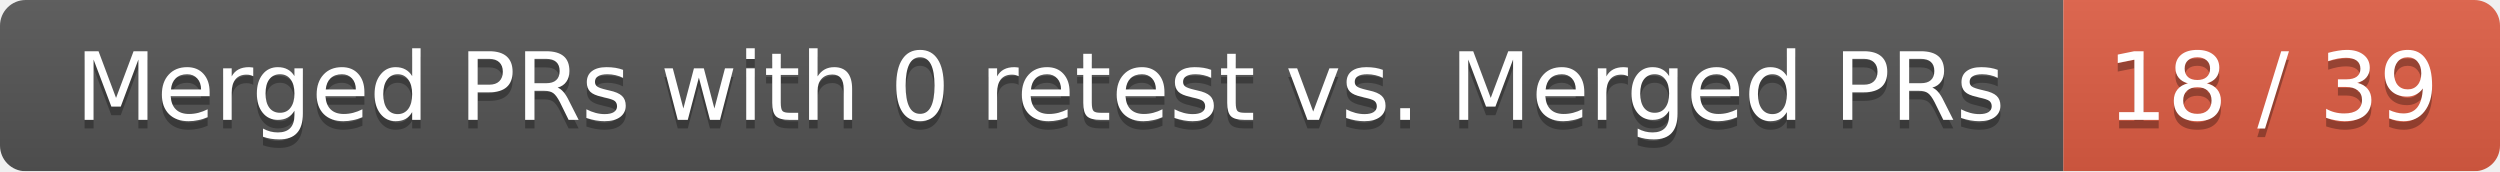
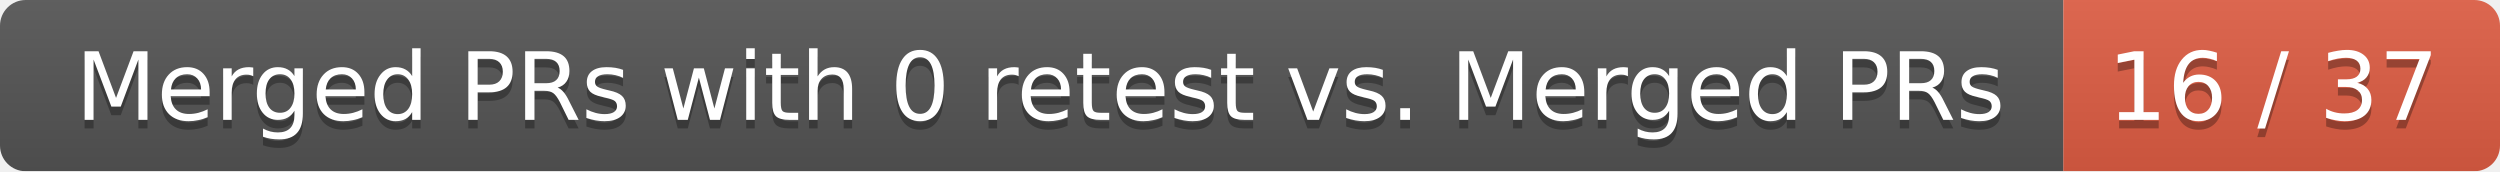
<svg xmlns="http://www.w3.org/2000/svg" width="292" height="20">
  <linearGradient id="smooth" x2="0" y2="100%">
    <stop offset="0" stop-color="#bbb" stop-opacity=".1" />
    <stop offset="1" stop-opacity=".1" />
  </linearGradient>
  <mask id="round">
    <rect width="292" height="20" rx="3" fill="#fff" />
  </mask>
  <g mask="url(#round)">
    <rect width="241" height="20" fill="#555" />
    <rect x="241" width="51" height="20" fill="#e05d44" />
    <rect width="292" height="20" fill="url(#smooth)" />
  </g>
  <g fill="#fff" text-anchor="middle" font-family="DejaVu Sans,Verdana,Geneva,sans-serif" font-size="11">
    <text x="121.5" y="15" fill="#010101" fill-opacity=".3">Merged PRs with 0 retest vs. Merged PRs</text>
    <text x="121.5" y="14">Merged PRs with 0 retest vs. Merged PRs</text>
-     <text x="265.5" y="15" fill="#010101" fill-opacity=".3">18 / 39</text>
-     <text x="265.5" y="14">18 / 39</text>
+     <text x="265.5" y="15" fill="#010101" fill-opacity=".3">16 / 37</text>
+     <text x="265.5" y="14">16 / 37</text>
  </g>
</svg>
